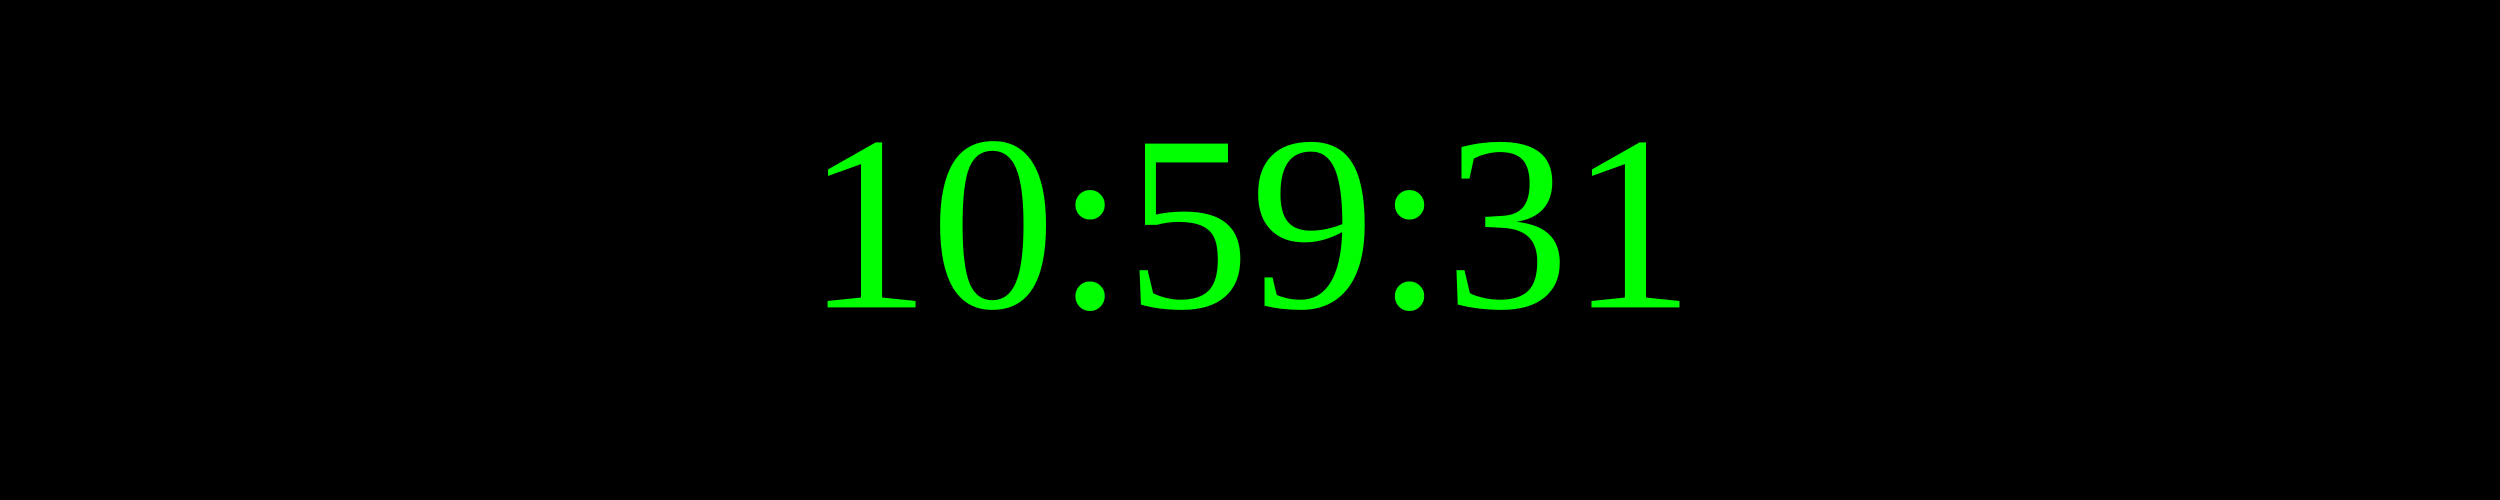
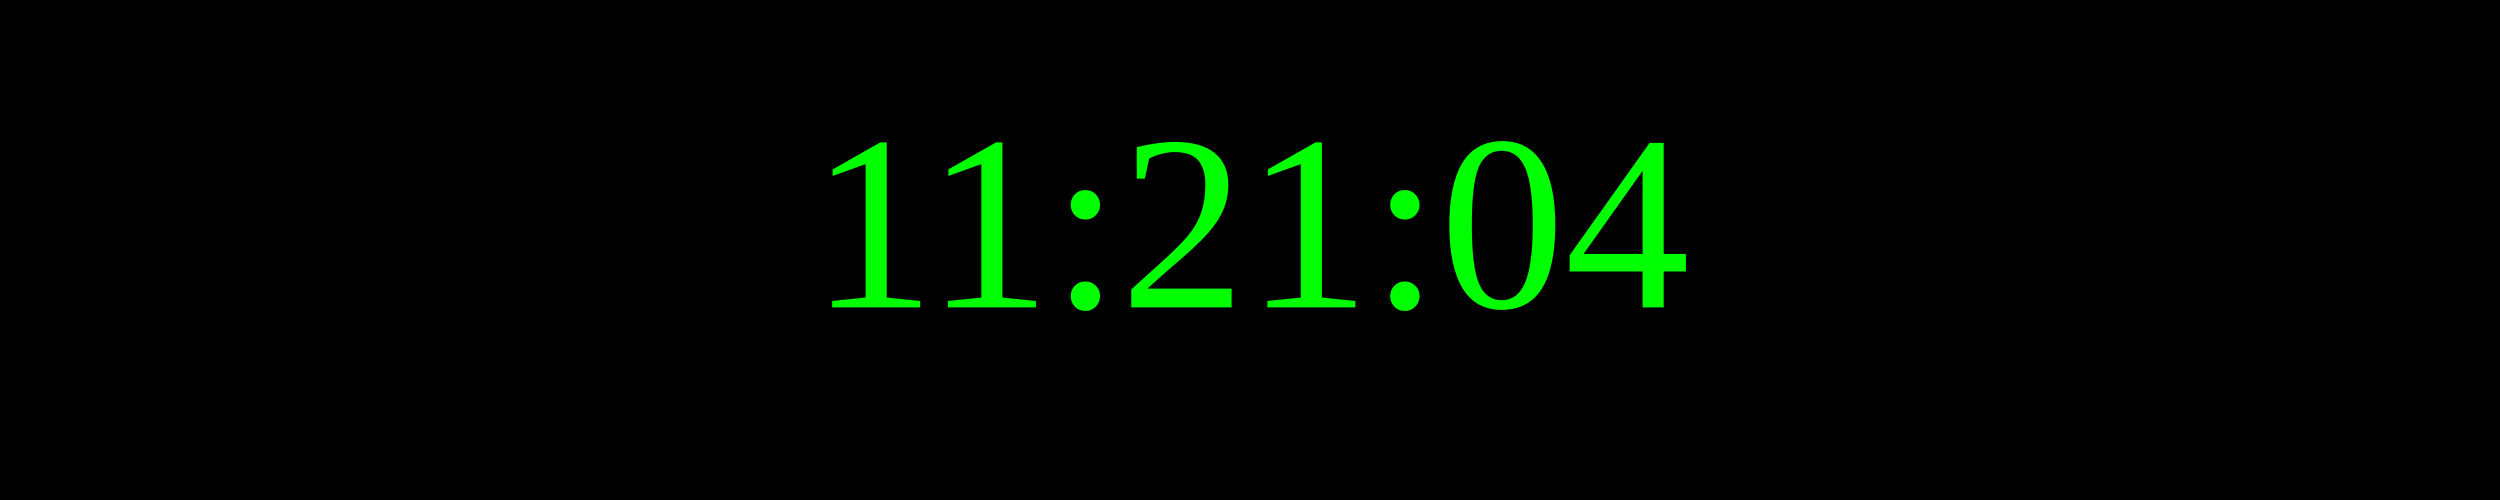
<svg xmlns="http://www.w3.org/2000/svg" width="250" height="50">
  <rect width="100%" height="100%" fill="black" />
  <text x="50%" y="50%" font-size="25" fill="lime" text-anchor="middle" dominant-baseline="middle">
- 10:59:31
+ 11:21:04
</text>
</svg>
